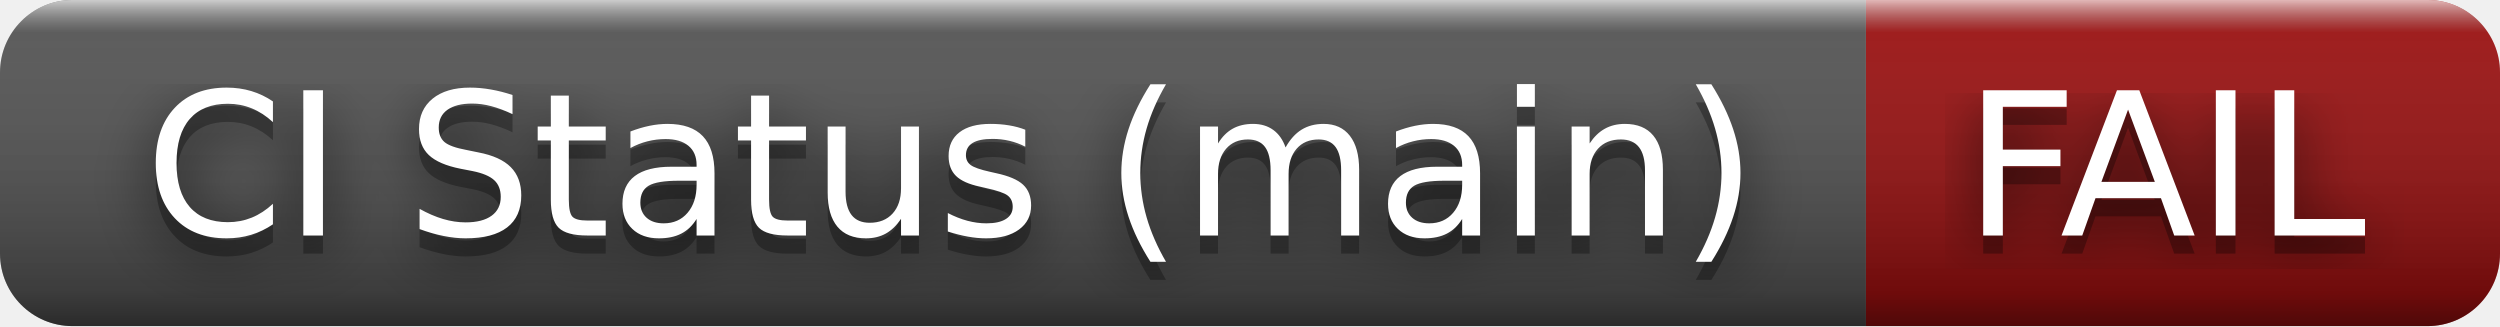
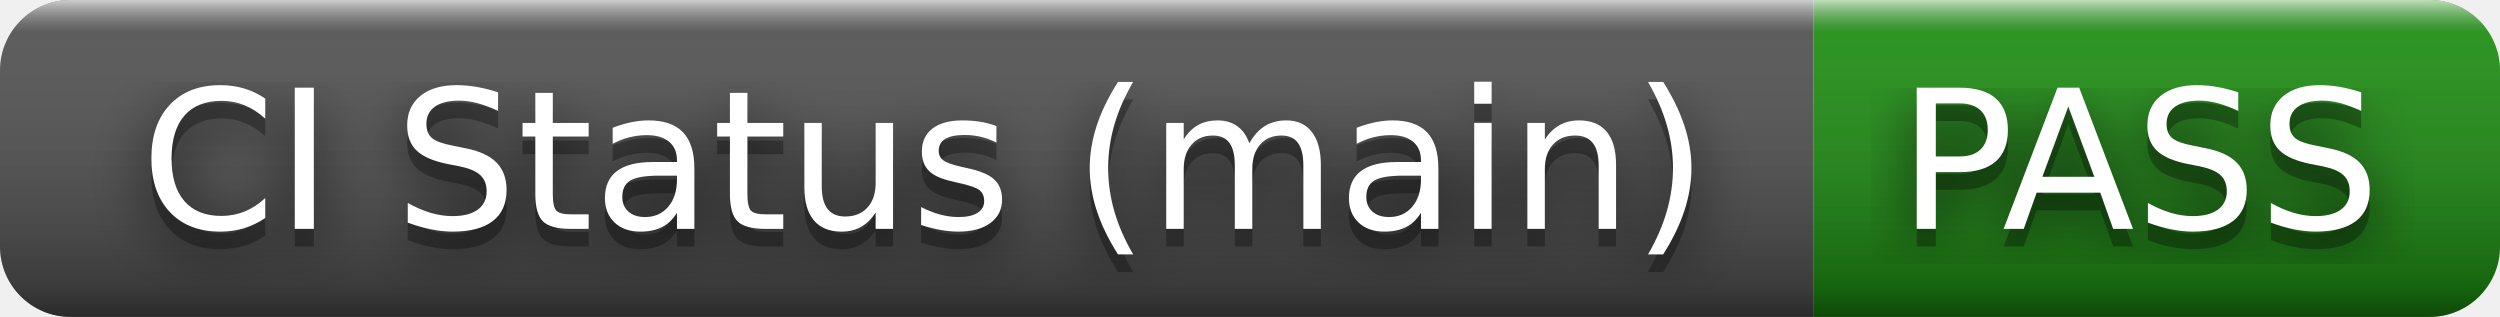
- <svg xmlns="http://www.w3.org/2000/svg" width="138" height="18" role="img" aria-label="CI Status (main): FAIL">
+ <svg xmlns="http://www.w3.org/2000/svg" width="142" height="18" role="img" aria-label="CI Status (main): PASS">
  <filter id="blur">
    <feGaussianBlur stdDeviation="16" />
  </filter>
  <linearGradient id="s" x2="0" y2="100%">
    <stop offset="0" stop-color="#fff" stop-opacity=".7" />
    <stop offset=".1" stop-color="#aaa" stop-opacity=".1" />
    <stop offset=".9" stop-color="#000" stop-opacity=".3" />
    <stop offset="1" stop-color="#000" stop-opacity=".5" />
  </linearGradient>
  <clipPath id="r">
-     <rect width="138" height="18" rx="4" />
+     <rect width="142" height="18" rx="4" />
  </clipPath>
  <g clip-path="url(#r)">
    <rect width="103" height="18" fill="#555" />
-     <rect x="103" width="35" height="18" fill="#9e1010" />
-     <rect width="138" height="18" fill="url(#s)" />
+     <rect x="103" width="39" height="18" fill="#209215" />
+     <rect width="142" height="18" fill="url(#s)" />
  </g>
  <g fill="#fff" text-anchor="middle" font-family="Verdana,Geneva,DejaVu Sans,sans-serif" text-rendering="geometricPrecision" font-size="110">
    <g transform="scale(.1)">
      <g aria-hidden="true" fill="#010101">
        <text x="525" y="140" fill-opacity=".8" filter="url(#blur)" textLength="930">CI Status (main)</text>
        <text x="525" y="140" fill-opacity=".3" textLength="930">CI Status (main)</text>
      </g>
      <text x="525" y="130" textLength="930">CI Status (main)</text>
    </g>
    <g transform="scale(.1)">
      <g aria-hidden="true" fill="#010101">
-         <text x="1195" y="140" fill-opacity=".8" filter="url(#blur)" textLength="250">FAIL</text>
-         <text x="1195" y="140" fill-opacity=".3" textLength="250">FAIL</text>
+         <text x="1215" y="140" fill-opacity=".8" filter="url(#blur)" textLength="290">PASS</text>
+         <text x="1215" y="140" fill-opacity=".3" textLength="290">PASS</text>
      </g>
-       <text x="1195" y="130" textLength="250">FAIL</text>
+       <text x="1215" y="130" textLength="290">PASS</text>
    </g>
  </g>
</svg>
